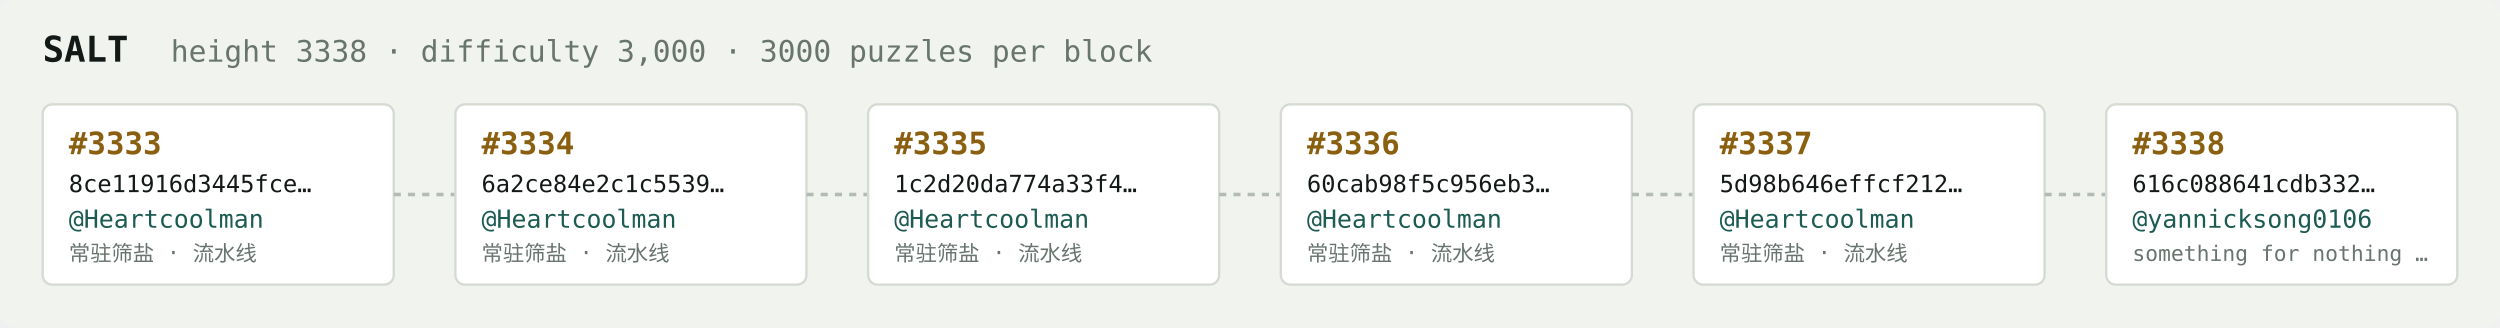
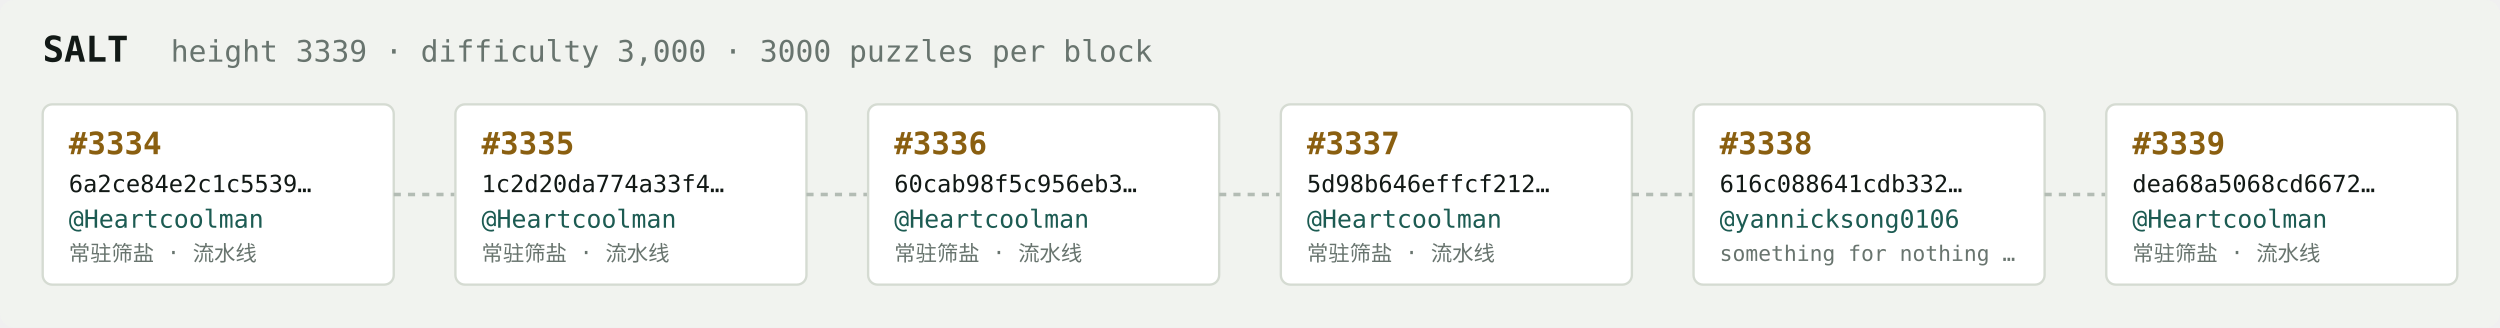
<svg xmlns="http://www.w3.org/2000/svg" width="1054" height="138" viewBox="0 0 1054 138" font-family="ui-monospace,SFMono-Regular,Menlo,monospace">
  <rect fill="#f1f3ef" width="1054" height="138" rx="6" />
  <text x="18" y="26" fill="#121916" font-size="15" font-weight="700">SALT</text>
-   <text x="72" y="26" fill="#68746e" font-size="12.5">height 3338 · difficulty 3,000 · 3000 puzzles per block</text>
+   <text x="72" y="26" fill="#68746e" font-size="12.5">height 3339 · difficulty 3,000 · 3000 puzzles per block</text>
  <rect x="18" y="44" width="148" height="76" rx="4" fill="#ffffff" stroke="#d5dbd2" stroke-width="1" />
-   <text x="29" y="65" fill="#8a5f10" font-size="13" font-weight="700">#3333</text>
-   <text x="29" y="81" fill="#121916" font-size="10">8ce11916d3445fce…</text>
+   <text x="29" y="65" fill="#8a5f10" font-size="13" font-weight="700">#3334</text>
+   <text x="29" y="81" fill="#121916" font-size="10">6a2ce84e2c1c5539…</text>
  <text x="29" y="96" fill="#1c5b52" font-size="10.5">@Heartcoolman</text>
  <text x="29" y="110" fill="#68746e" font-size="9">常驻筛盐 · 流水线</text>
  <line x1="166" y1="82.0" x2="192" y2="82.0" stroke="#b3bcb4" stroke-width="1.5" stroke-dasharray="3 3" />
  <rect x="192" y="44" width="148" height="76" rx="4" fill="#ffffff" stroke="#d5dbd2" stroke-width="1" />
-   <text x="203" y="65" fill="#8a5f10" font-size="13" font-weight="700">#3334</text>
-   <text x="203" y="81" fill="#121916" font-size="10">6a2ce84e2c1c5539…</text>
+   <text x="203" y="65" fill="#8a5f10" font-size="13" font-weight="700">#3335</text>
+   <text x="203" y="81" fill="#121916" font-size="10">1c2d20da774a33f4…</text>
  <text x="203" y="96" fill="#1c5b52" font-size="10.5">@Heartcoolman</text>
  <text x="203" y="110" fill="#68746e" font-size="9">常驻筛盐 · 流水线</text>
  <line x1="340" y1="82.0" x2="366" y2="82.0" stroke="#b3bcb4" stroke-width="1.5" stroke-dasharray="3 3" />
  <rect x="366" y="44" width="148" height="76" rx="4" fill="#ffffff" stroke="#d5dbd2" stroke-width="1" />
-   <text x="377" y="65" fill="#8a5f10" font-size="13" font-weight="700">#3335</text>
-   <text x="377" y="81" fill="#121916" font-size="10">1c2d20da774a33f4…</text>
+   <text x="377" y="65" fill="#8a5f10" font-size="13" font-weight="700">#3336</text>
+   <text x="377" y="81" fill="#121916" font-size="10">60cab98f5c956eb3…</text>
  <text x="377" y="96" fill="#1c5b52" font-size="10.5">@Heartcoolman</text>
  <text x="377" y="110" fill="#68746e" font-size="9">常驻筛盐 · 流水线</text>
  <line x1="514" y1="82.0" x2="540" y2="82.0" stroke="#b3bcb4" stroke-width="1.5" stroke-dasharray="3 3" />
  <rect x="540" y="44" width="148" height="76" rx="4" fill="#ffffff" stroke="#d5dbd2" stroke-width="1" />
-   <text x="551" y="65" fill="#8a5f10" font-size="13" font-weight="700">#3336</text>
-   <text x="551" y="81" fill="#121916" font-size="10">60cab98f5c956eb3…</text>
+   <text x="551" y="65" fill="#8a5f10" font-size="13" font-weight="700">#3337</text>
+   <text x="551" y="81" fill="#121916" font-size="10">5d98b646effcf212…</text>
  <text x="551" y="96" fill="#1c5b52" font-size="10.5">@Heartcoolman</text>
  <text x="551" y="110" fill="#68746e" font-size="9">常驻筛盐 · 流水线</text>
  <line x1="688" y1="82.0" x2="714" y2="82.0" stroke="#b3bcb4" stroke-width="1.5" stroke-dasharray="3 3" />
  <rect x="714" y="44" width="148" height="76" rx="4" fill="#ffffff" stroke="#d5dbd2" stroke-width="1" />
-   <text x="725" y="65" fill="#8a5f10" font-size="13" font-weight="700">#3337</text>
-   <text x="725" y="81" fill="#121916" font-size="10">5d98b646effcf212…</text>
-   <text x="725" y="96" fill="#1c5b52" font-size="10.5">@Heartcoolman</text>
-   <text x="725" y="110" fill="#68746e" font-size="9">常驻筛盐 · 流水线</text>
+   <text x="725" y="65" fill="#8a5f10" font-size="13" font-weight="700">#3338</text>
+   <text x="725" y="81" fill="#121916" font-size="10">616c088641cdb332…</text>
+   <text x="725" y="96" fill="#1c5b52" font-size="10.5">@yannicksong0106</text>
+   <text x="725" y="110" fill="#68746e" font-size="9">something for nothing …</text>
  <line x1="862" y1="82.0" x2="888" y2="82.0" stroke="#b3bcb4" stroke-width="1.5" stroke-dasharray="3 3" />
  <rect x="888" y="44" width="148" height="76" rx="4" fill="#ffffff" stroke="#d5dbd2" stroke-width="1" />
-   <text x="899" y="65" fill="#8a5f10" font-size="13" font-weight="700">#3338</text>
-   <text x="899" y="81" fill="#121916" font-size="10">616c088641cdb332…</text>
-   <text x="899" y="96" fill="#1c5b52" font-size="10.5">@yannicksong0106</text>
-   <text x="899" y="110" fill="#68746e" font-size="9">something for nothing …</text>
+   <text x="899" y="65" fill="#8a5f10" font-size="13" font-weight="700">#3339</text>
+   <text x="899" y="81" fill="#121916" font-size="10">dea68a5068cd6672…</text>
+   <text x="899" y="96" fill="#1c5b52" font-size="10.5">@Heartcoolman</text>
+   <text x="899" y="110" fill="#68746e" font-size="9">常驻筛盐 · 流水线</text>
</svg>
